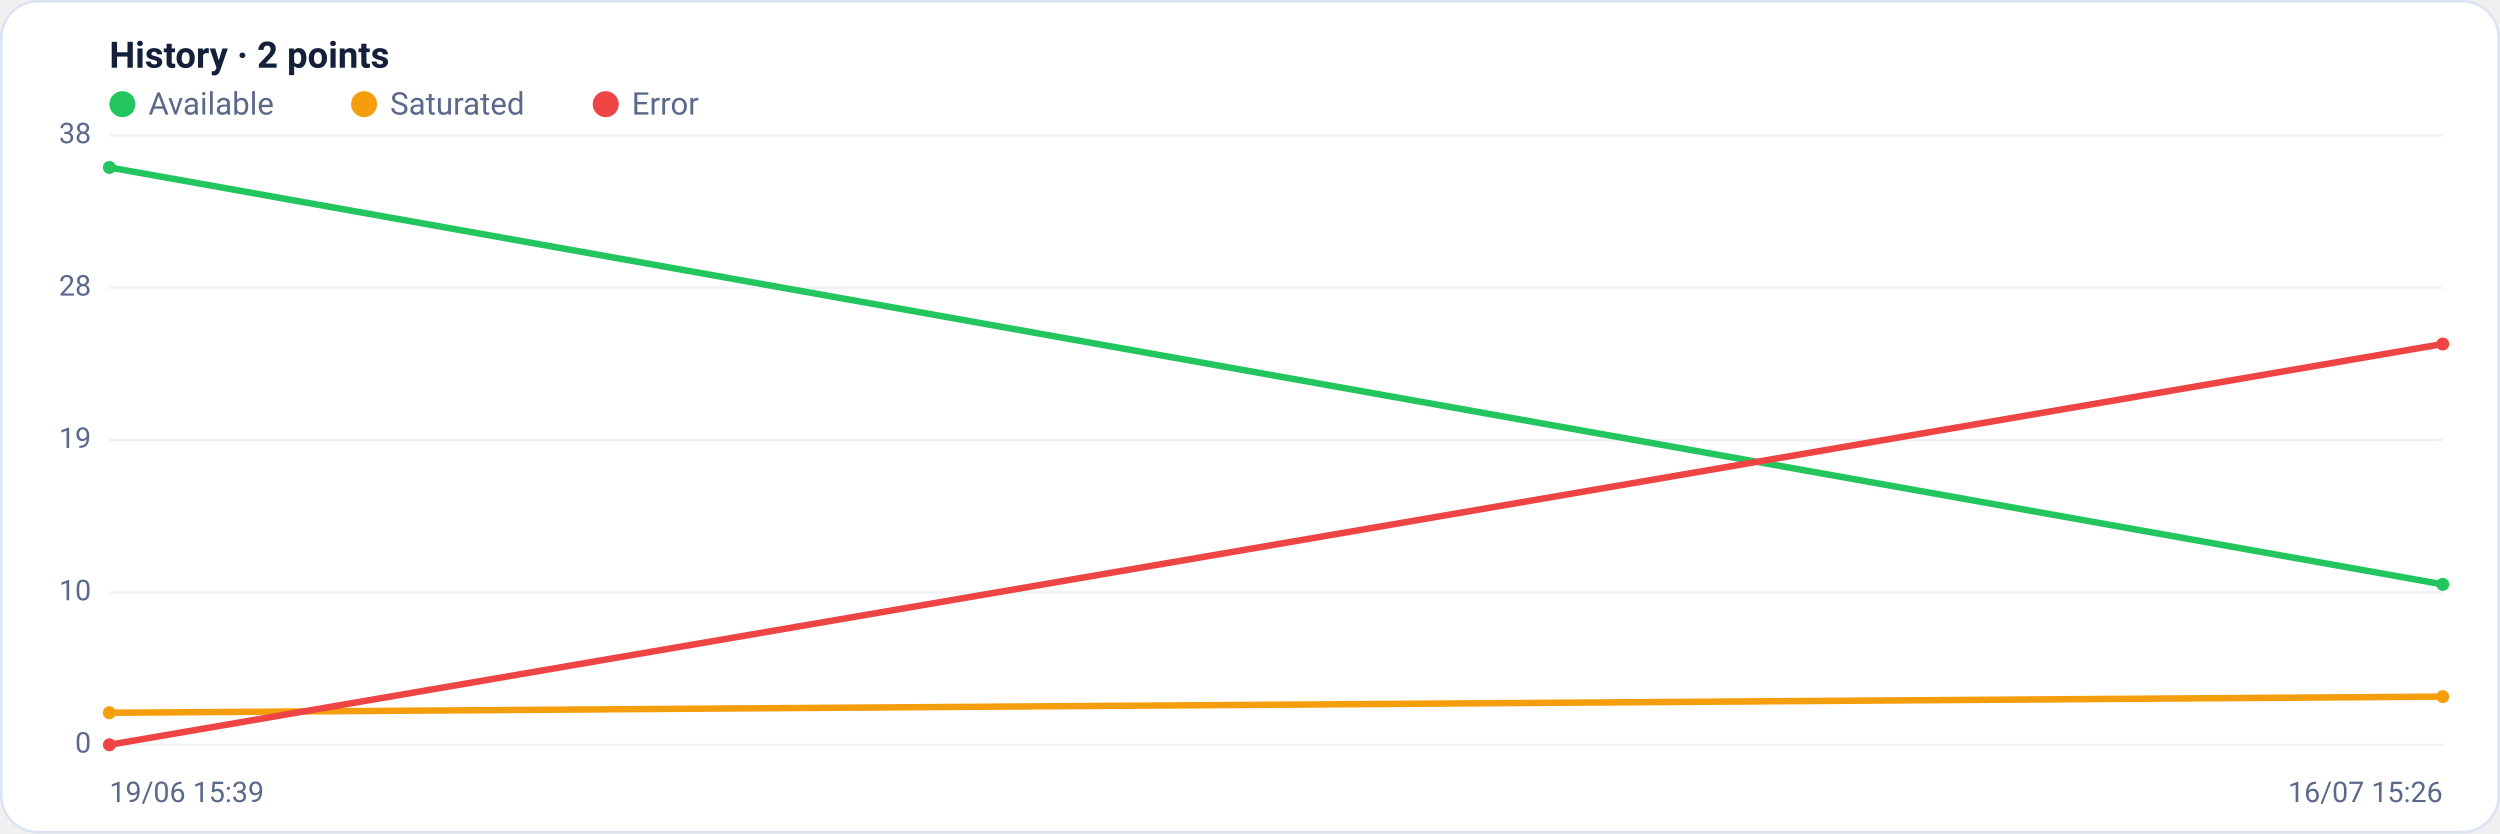
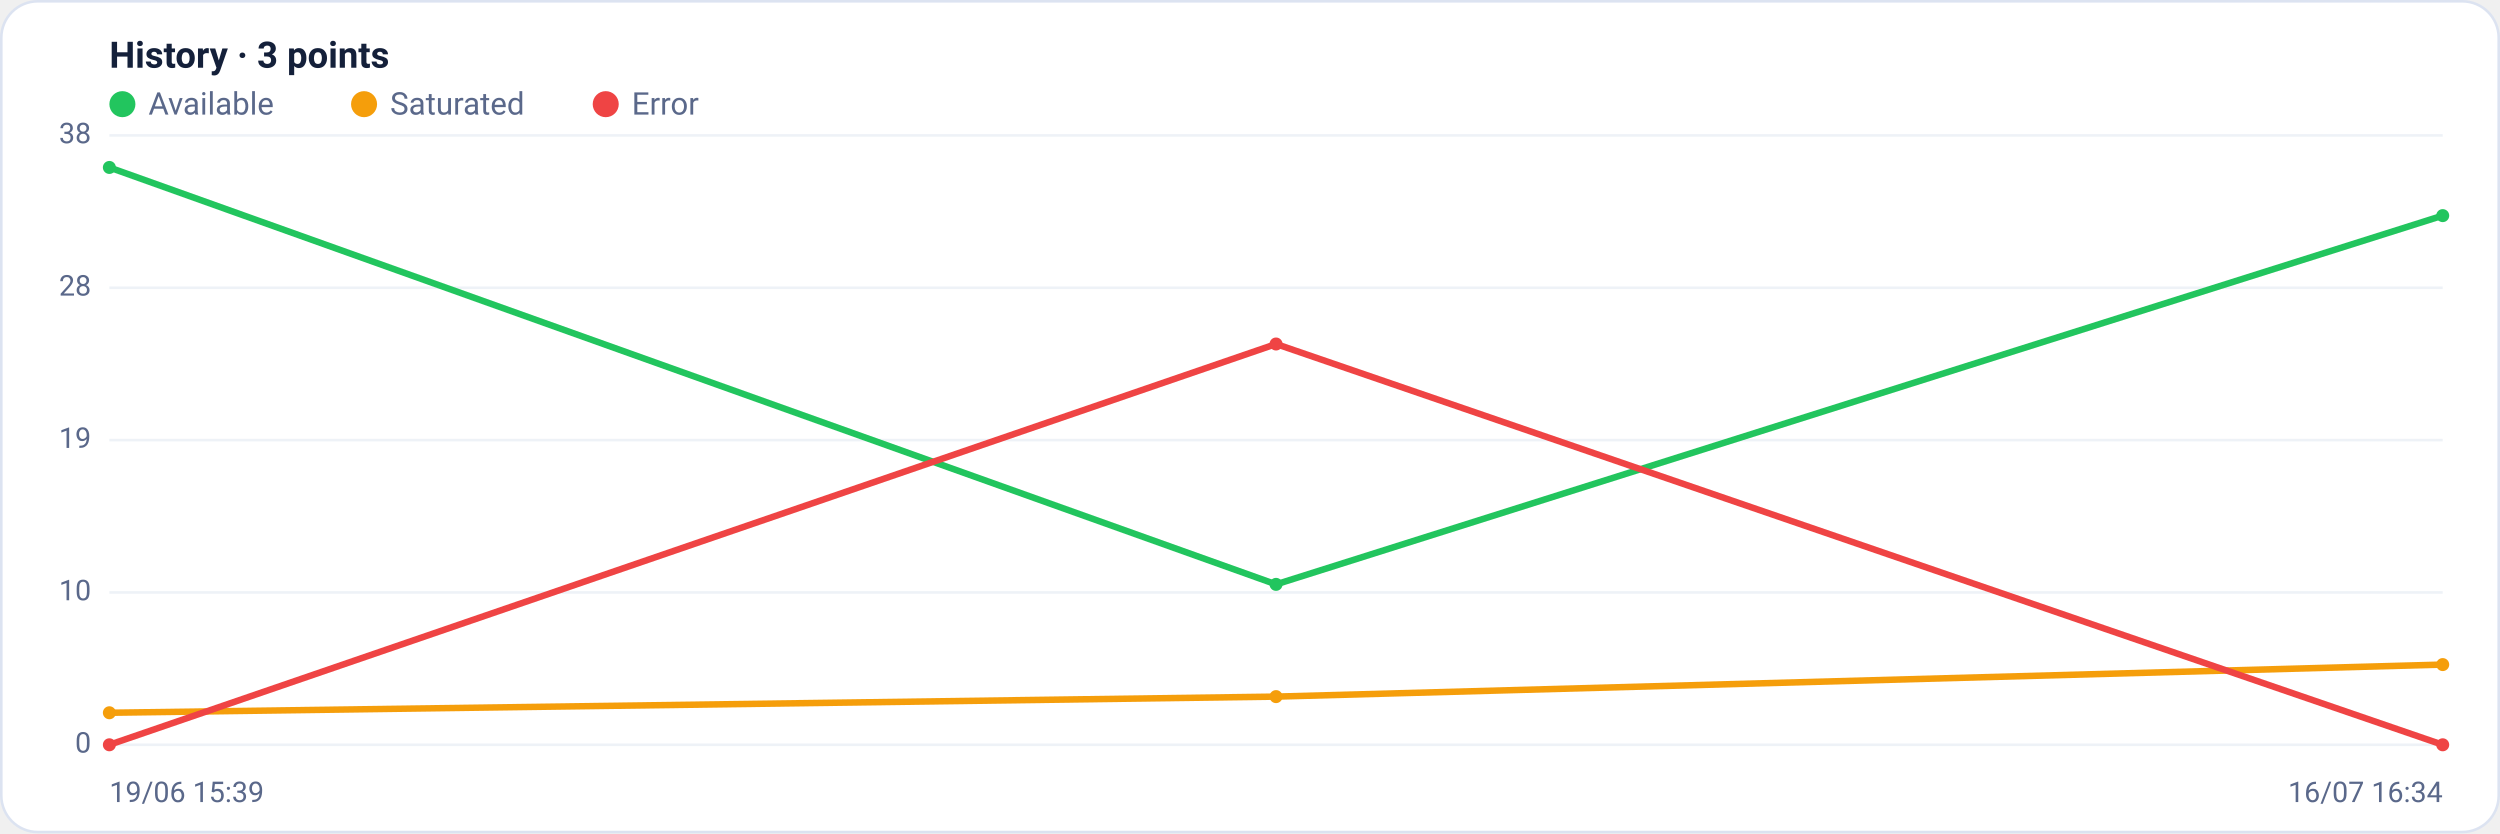
<svg xmlns="http://www.w3.org/2000/svg" viewBox="0 0 960 320" width="960" height="320" font-family="Segoe UI, system-ui, -apple-system, Roboto, Helvetica, Arial, sans-serif" role="img" aria-label="Availability history per region">
  <rect x="0.5" y="0.5" width="959" height="319" rx="14" fill="#ffffff" stroke="#dce3f1" />
-   <text x="42" y="26" font-size="14" font-weight="600" fill="#14203a">History · 2 points</text>
+   <text x="42" y="26" font-size="14" font-weight="600" fill="#14203a">History · 3 points</text>
  <circle cx="47" cy="40" r="5" fill="#22c55e" />
  <text x="57" y="44" font-size="12" fill="#5a688a">Available</text>
  <circle cx="139.8" cy="40" r="5" fill="#f59e0b" />
  <text x="149.8" y="44" font-size="12" fill="#5a688a">Saturated</text>
  <circle cx="232.6" cy="40" r="5" fill="#ef4444" />
  <text x="242.6" y="44" font-size="12" fill="#5a688a">Error</text>
  <line x1="42" y1="286.0" x2="938" y2="286.0" stroke="#eef2f7" stroke-width="1" />
  <text x="35" y="289.0" text-anchor="end" font-size="11" fill="#5a688a">0</text>
  <line x1="42" y1="227.5" x2="938" y2="227.5" stroke="#eef2f7" stroke-width="1" />
  <text x="35" y="230.5" text-anchor="end" font-size="11" fill="#5a688a">10</text>
  <line x1="42" y1="169.0" x2="938" y2="169.0" stroke="#eef2f7" stroke-width="1" />
  <text x="35" y="172.0" text-anchor="end" font-size="11" fill="#5a688a">19</text>
  <line x1="42" y1="110.5" x2="938" y2="110.5" stroke="#eef2f7" stroke-width="1" />
  <text x="35" y="113.5" text-anchor="end" font-size="11" fill="#5a688a">28</text>
  <line x1="42" y1="52.0" x2="938" y2="52.0" stroke="#eef2f7" stroke-width="1" />
  <text x="35" y="55.0" text-anchor="end" font-size="11" fill="#5a688a">38</text>
-   <polyline fill="none" stroke="#22c55e" stroke-width="2.5" stroke-linejoin="round" stroke-linecap="round" points="42.0,64.3 938.0,224.4" />
+   <polyline fill="none" stroke="#22c55e" stroke-width="2.5" stroke-linejoin="round" stroke-linecap="round" points="42.0,64.3 490.0,224.4 938.0,82.8" />
  <circle cx="42.0" cy="64.3" r="2.5" fill="#22c55e" />
-   <circle cx="938.0" cy="224.4" r="2.5" fill="#22c55e" />
-   <polyline fill="none" stroke="#f59e0b" stroke-width="2.5" stroke-linejoin="round" stroke-linecap="round" points="42.0,273.7 938.0,267.5" />
+   <circle cx="490.0" cy="224.4" r="2.5" fill="#22c55e" />
+   <circle cx="938.0" cy="82.8" r="2.5" fill="#22c55e" />
+   <polyline fill="none" stroke="#f59e0b" stroke-width="2.5" stroke-linejoin="round" stroke-linecap="round" points="42.0,273.7 490.0,267.5 938.0,255.2" />
  <circle cx="42.0" cy="273.7" r="2.5" fill="#f59e0b" />
-   <circle cx="938.0" cy="267.5" r="2.5" fill="#f59e0b" />
-   <polyline fill="none" stroke="#ef4444" stroke-width="2.5" stroke-linejoin="round" stroke-linecap="round" points="42.0,286.0 938.0,132.1" />
+   <circle cx="490.0" cy="267.5" r="2.5" fill="#f59e0b" />
+   <circle cx="938.0" cy="255.2" r="2.5" fill="#f59e0b" />
+   <polyline fill="none" stroke="#ef4444" stroke-width="2.5" stroke-linejoin="round" stroke-linecap="round" points="42.0,286.0 490.0,132.1 938.0,286.0" />
  <circle cx="42.0" cy="286.0" r="2.5" fill="#ef4444" />
-   <circle cx="938.0" cy="132.1" r="2.5" fill="#ef4444" />
+   <circle cx="490.0" cy="132.1" r="2.5" fill="#ef4444" />
+   <circle cx="938.0" cy="286.0" r="2.5" fill="#ef4444" />
  <text x="42" y="308" font-size="11" fill="#5a688a">19/06 15:39</text>
-   <text x="938" y="308" text-anchor="end" font-size="11" fill="#5a688a">16/07 15:26</text>
+   <text x="938" y="308" text-anchor="end" font-size="11" fill="#5a688a">16/07 16:34</text>
</svg>
